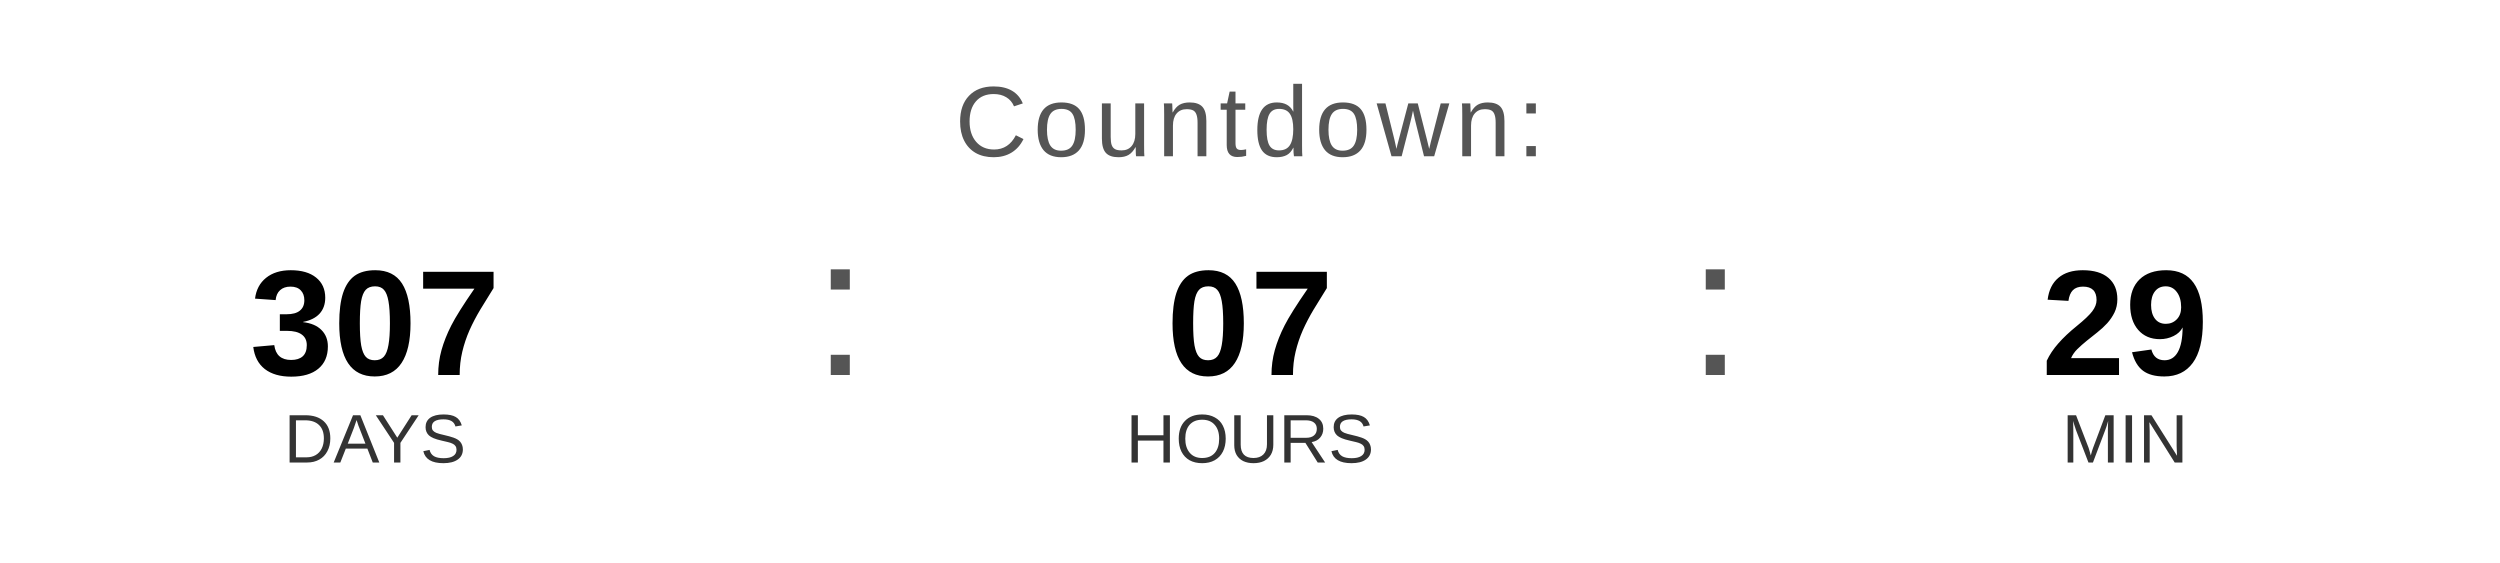
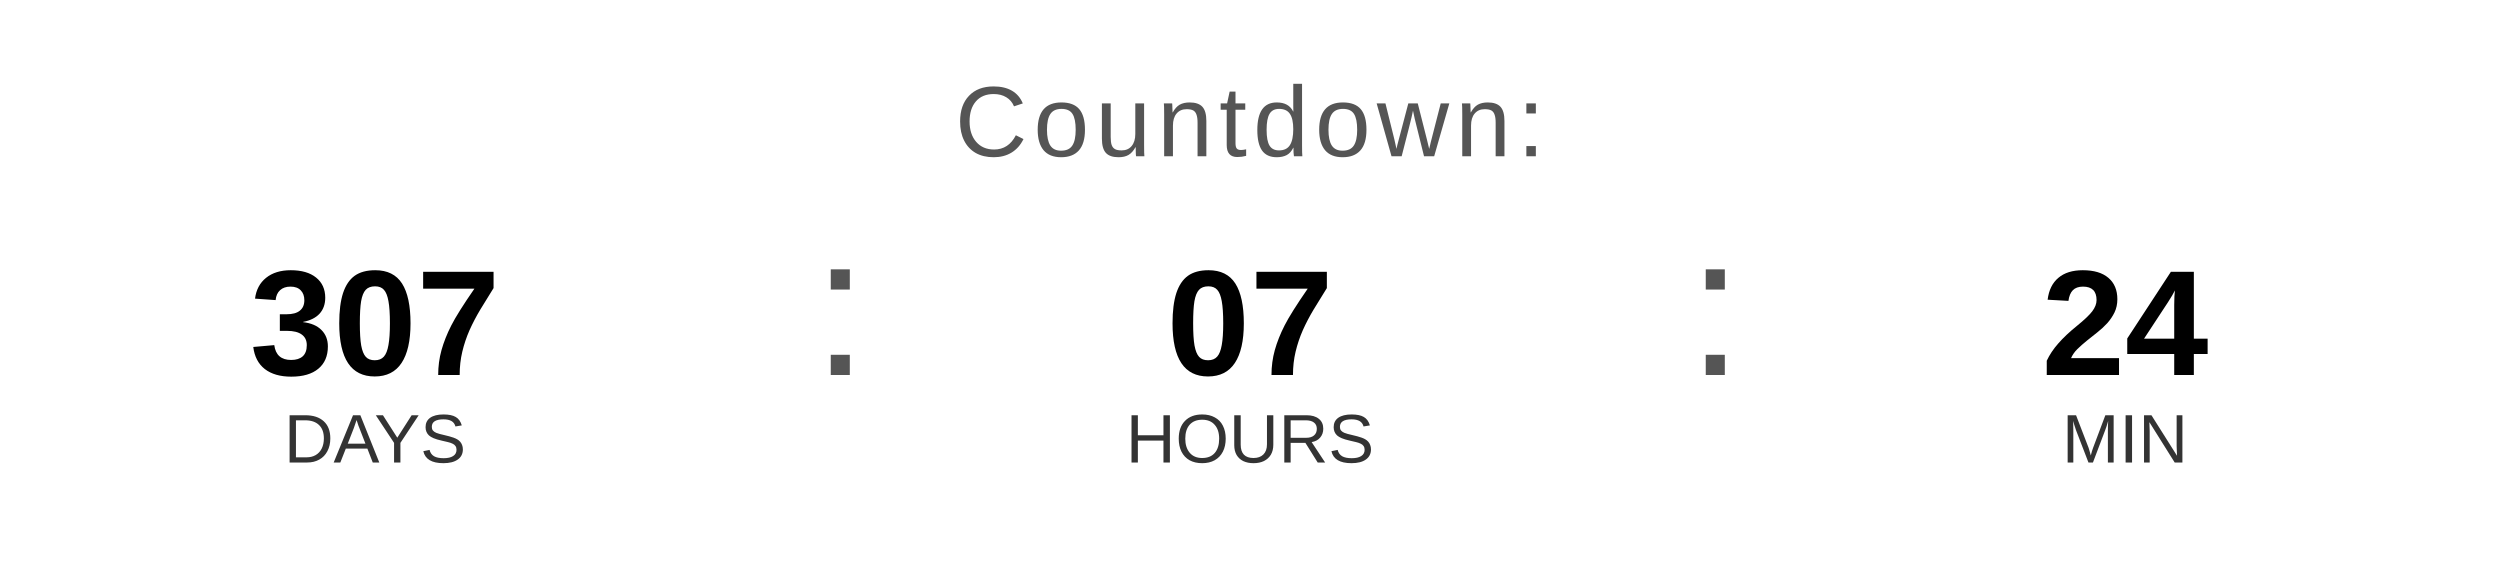
<svg xmlns="http://www.w3.org/2000/svg" width="400" height="90" viewBox="0 0 400 90">
  <text x="200" y="25" font-family="Arial, Helvetica, sans-serif" font-size="16" fill="#555555" text-anchor="middle" letter-spacing="1">
    Countdown:
  </text>
  <text x="60" y="60" font-family="Arial, Helvetica, sans-serif" font-size="24" font-weight="bold" fill="#000000" text-anchor="middle">307</text>
  <text x="60" y="74" font-family="Arial, Helvetica, sans-serif" font-size="11" fill="#333333" text-anchor="middle">DAYS</text>
  <text x="130" y="60" font-family="Arial, sans-serif" font-size="32" fill="#555555">:</text>
  <text x="200" y="60" font-family="Arial, Helvetica, sans-serif" font-size="24" font-weight="bold" fill="#000000" text-anchor="middle">07</text>
  <text x="200" y="74" font-family="Arial, Helvetica, sans-serif" font-size="11" fill="#333333" text-anchor="middle">HOURS</text>
  <text x="270" y="60" font-family="Arial, sans-serif" font-size="32" fill="#555555">:</text>
-   <text x="340" y="60" font-family="Arial, Helvetica, sans-serif" font-size="24" font-weight="bold" fill="#000000" text-anchor="middle">29</text>
+   <text x="340" y="60" font-family="Arial, Helvetica, sans-serif" font-size="24" font-weight="bold" fill="#000000" text-anchor="middle">24</text>
  <text x="340" y="74" font-family="Arial, Helvetica, sans-serif" font-size="11" fill="#333333" text-anchor="middle">MIN</text>
</svg>
